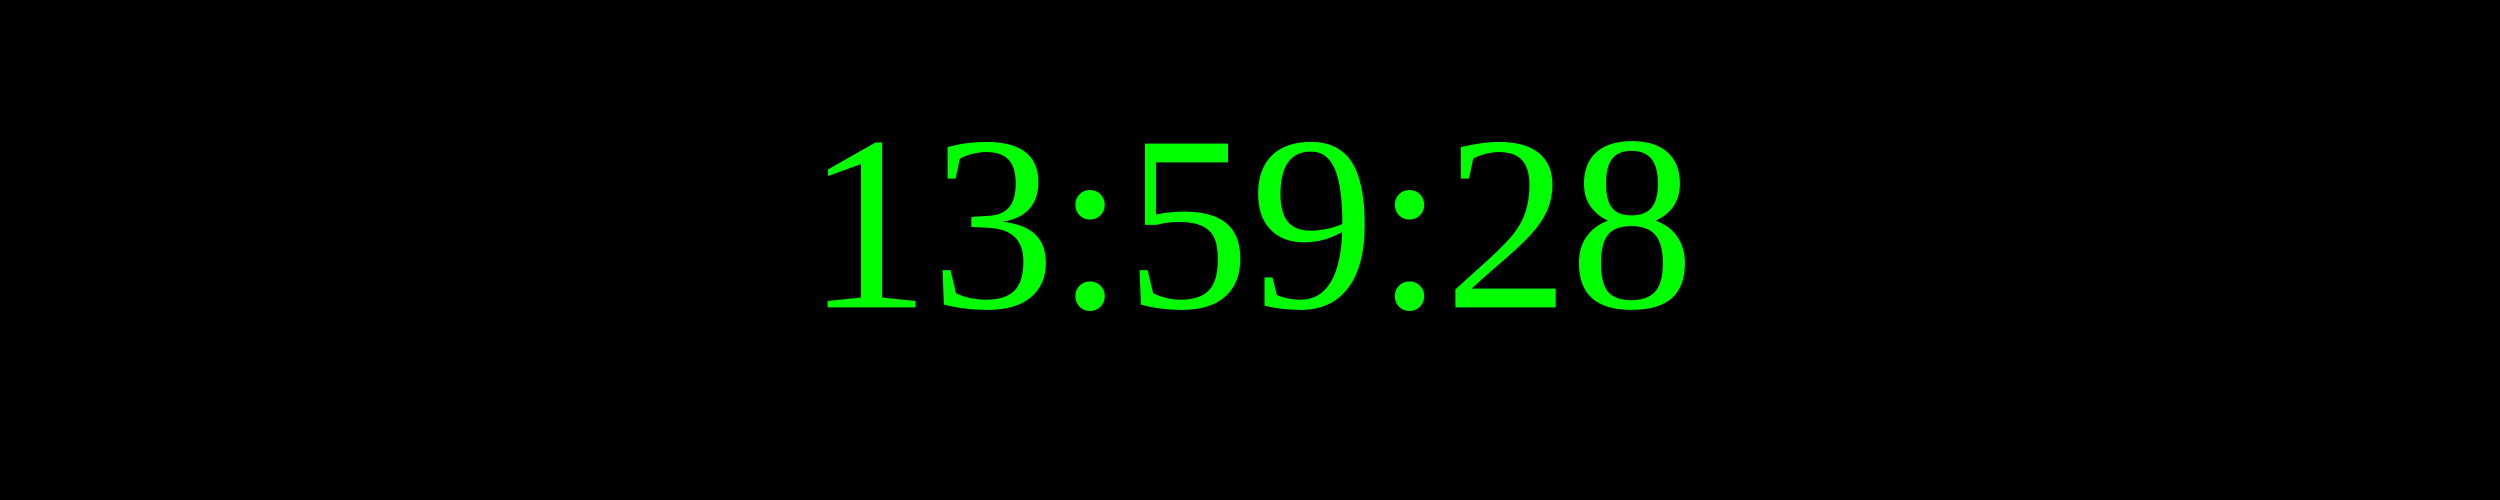
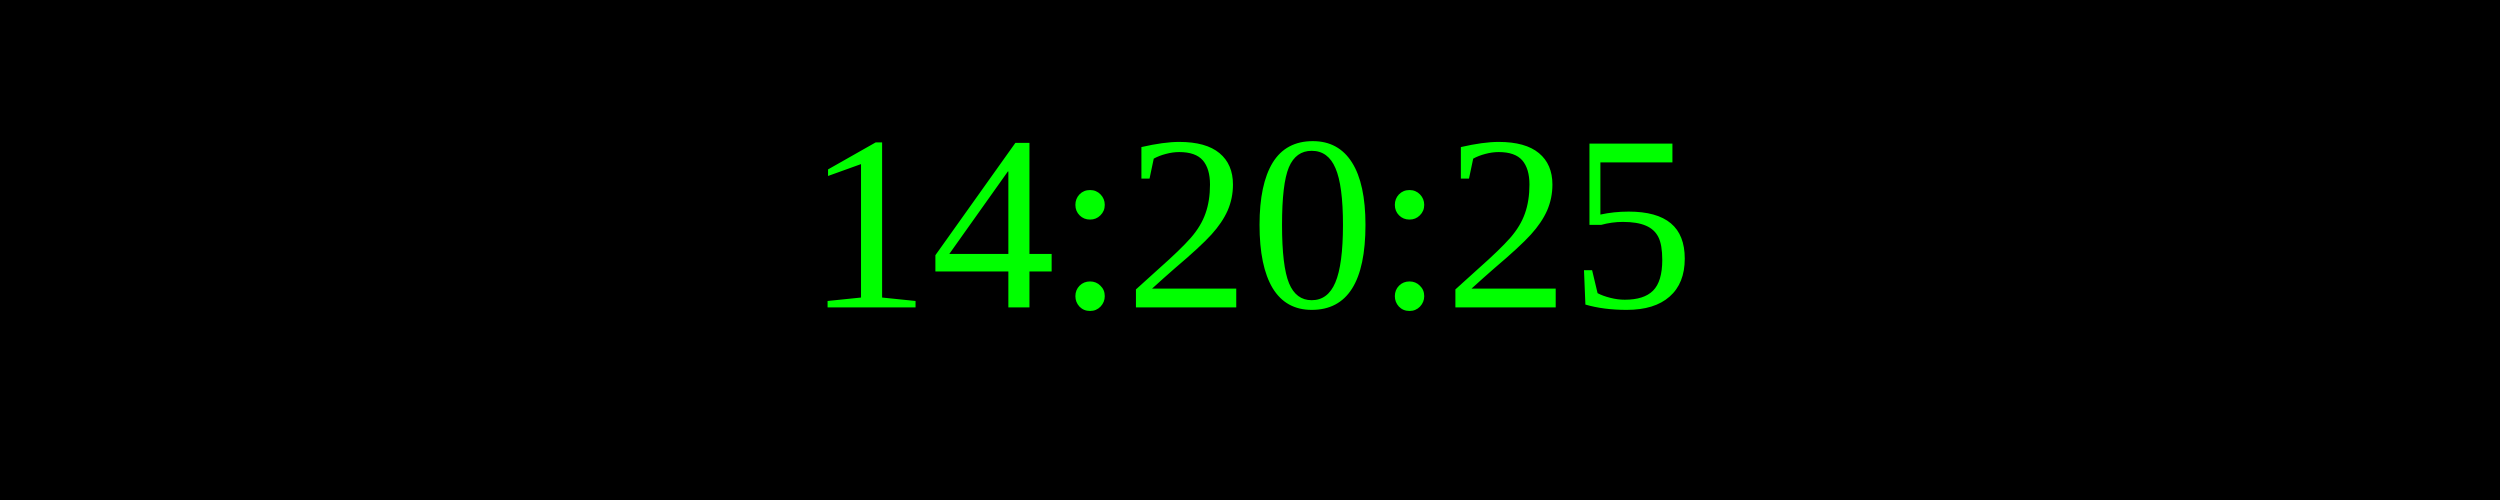
<svg xmlns="http://www.w3.org/2000/svg" width="250" height="50">
  <rect width="100%" height="100%" fill="black" />
  <text x="50%" y="50%" font-size="25" fill="lime" text-anchor="middle" dominant-baseline="middle">
- 13:59:28
+ 14:20:25
</text>
</svg>
